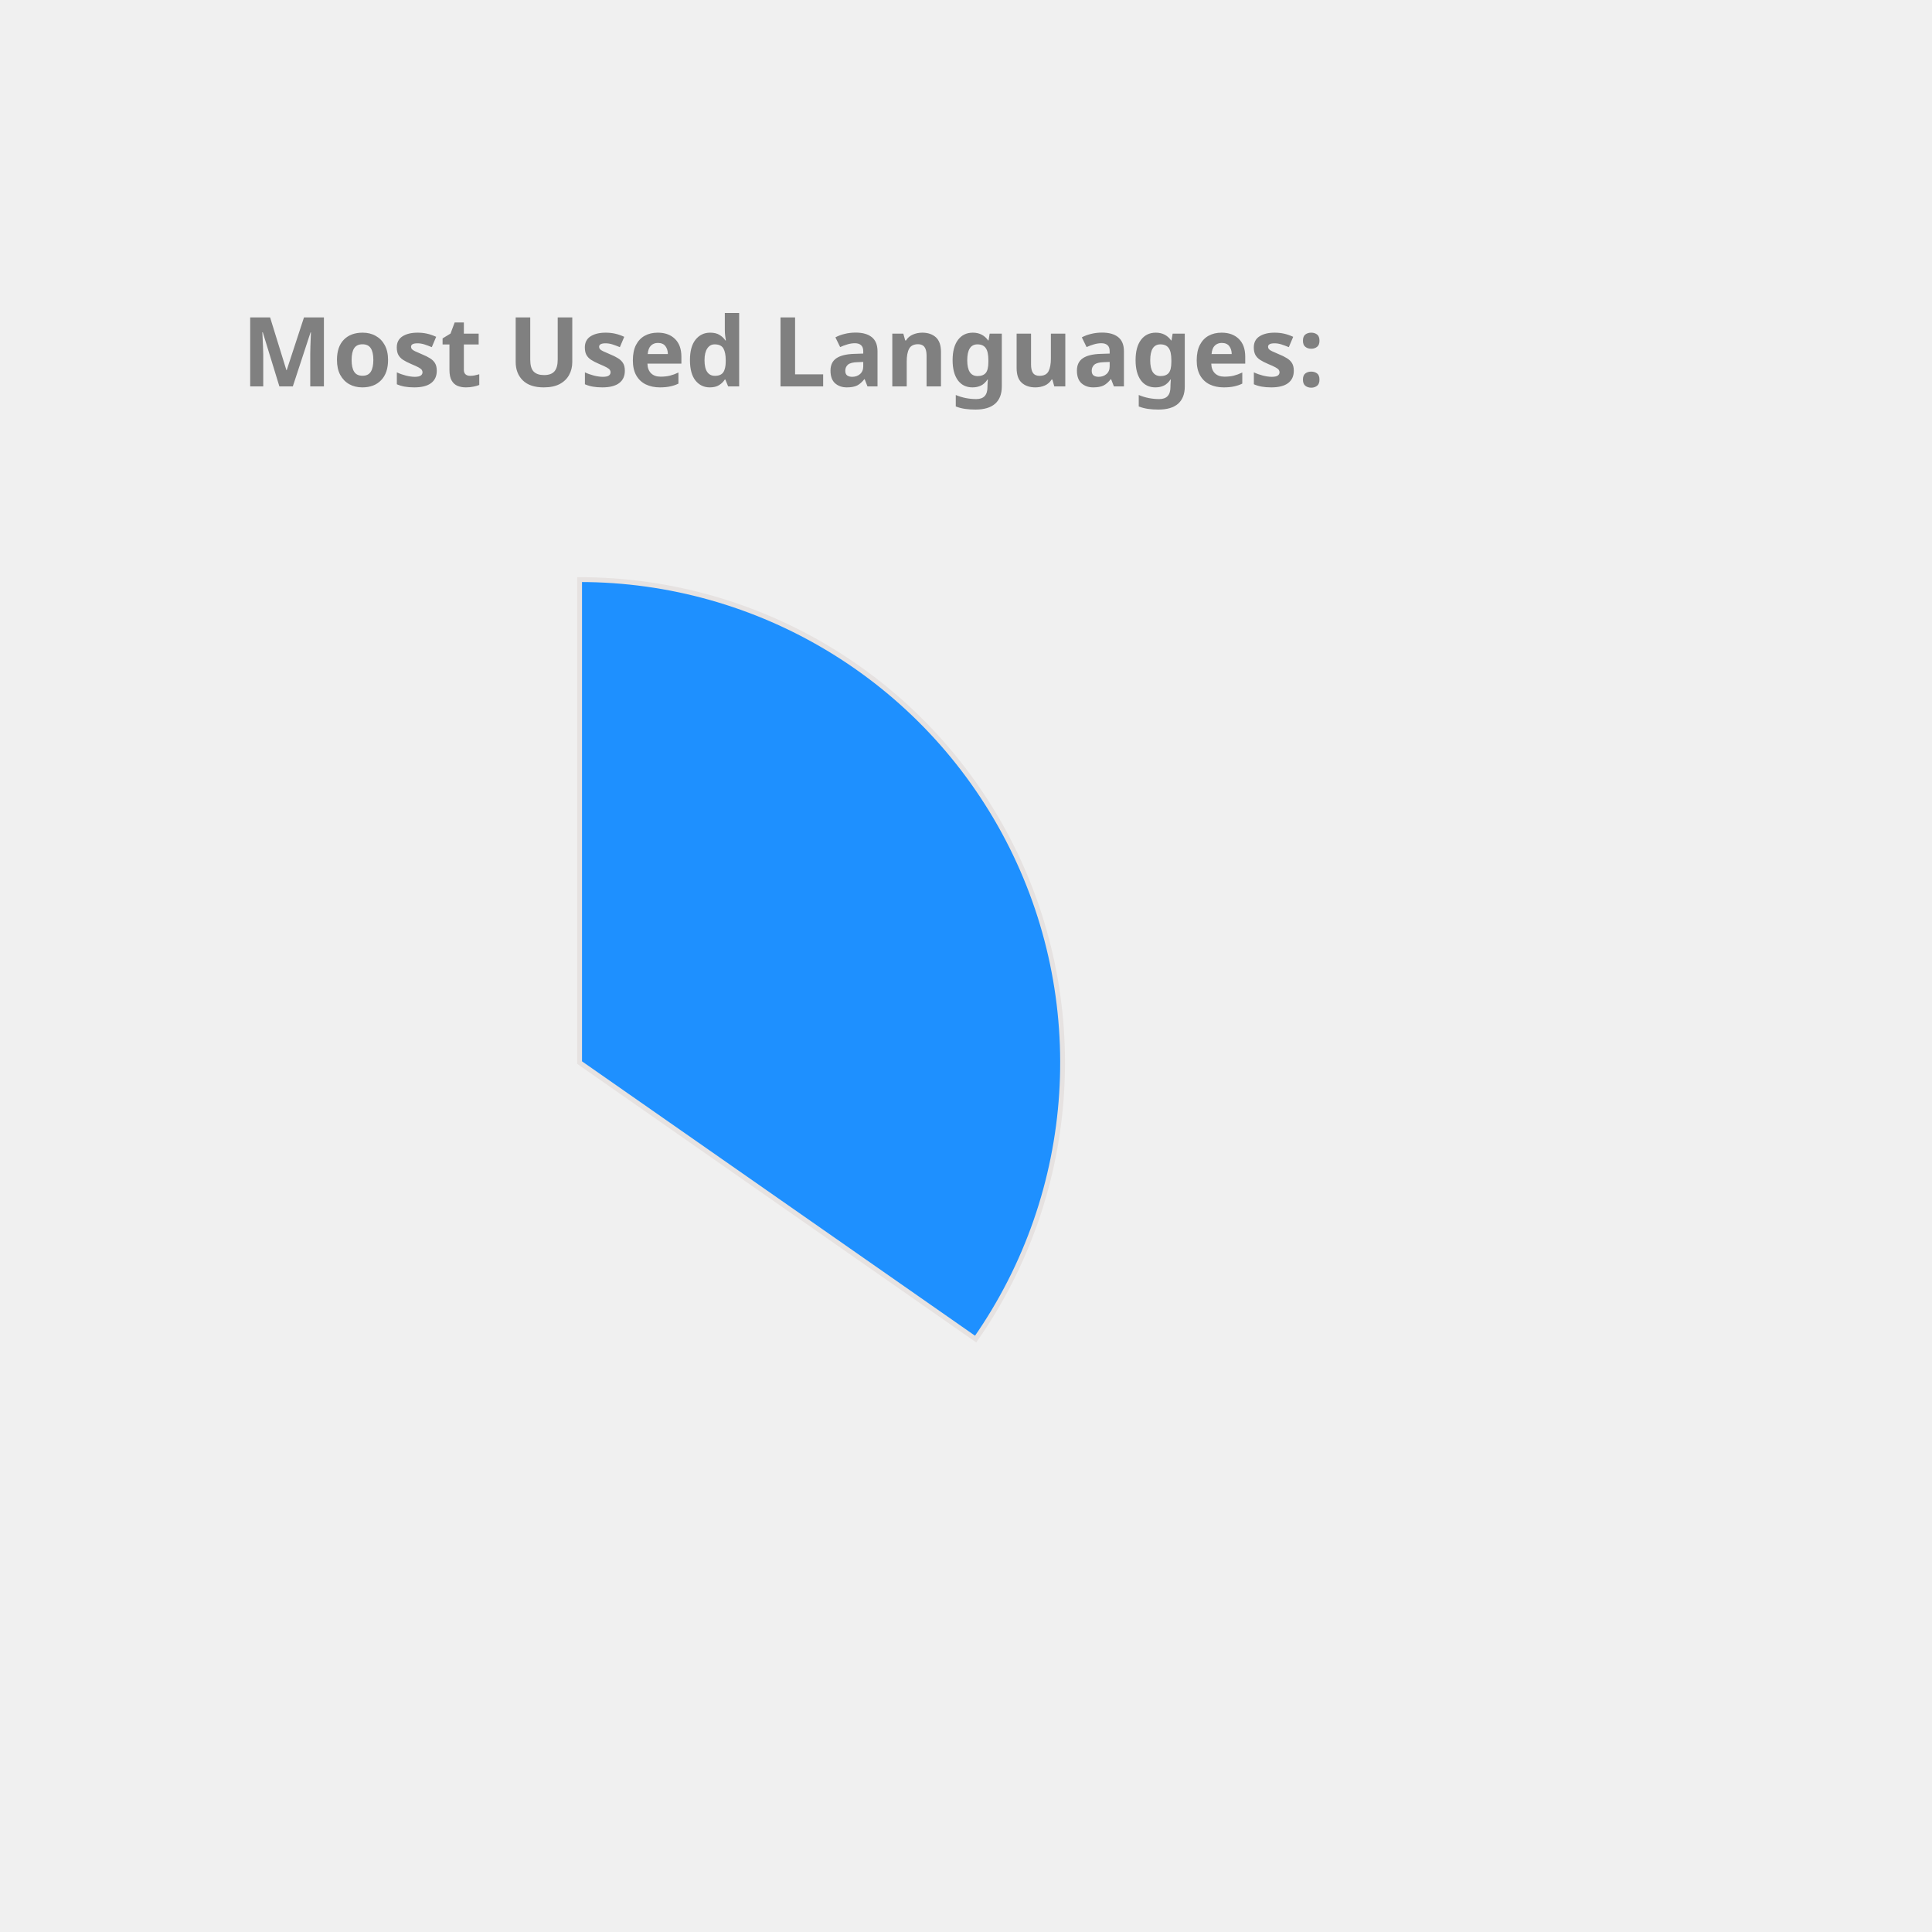
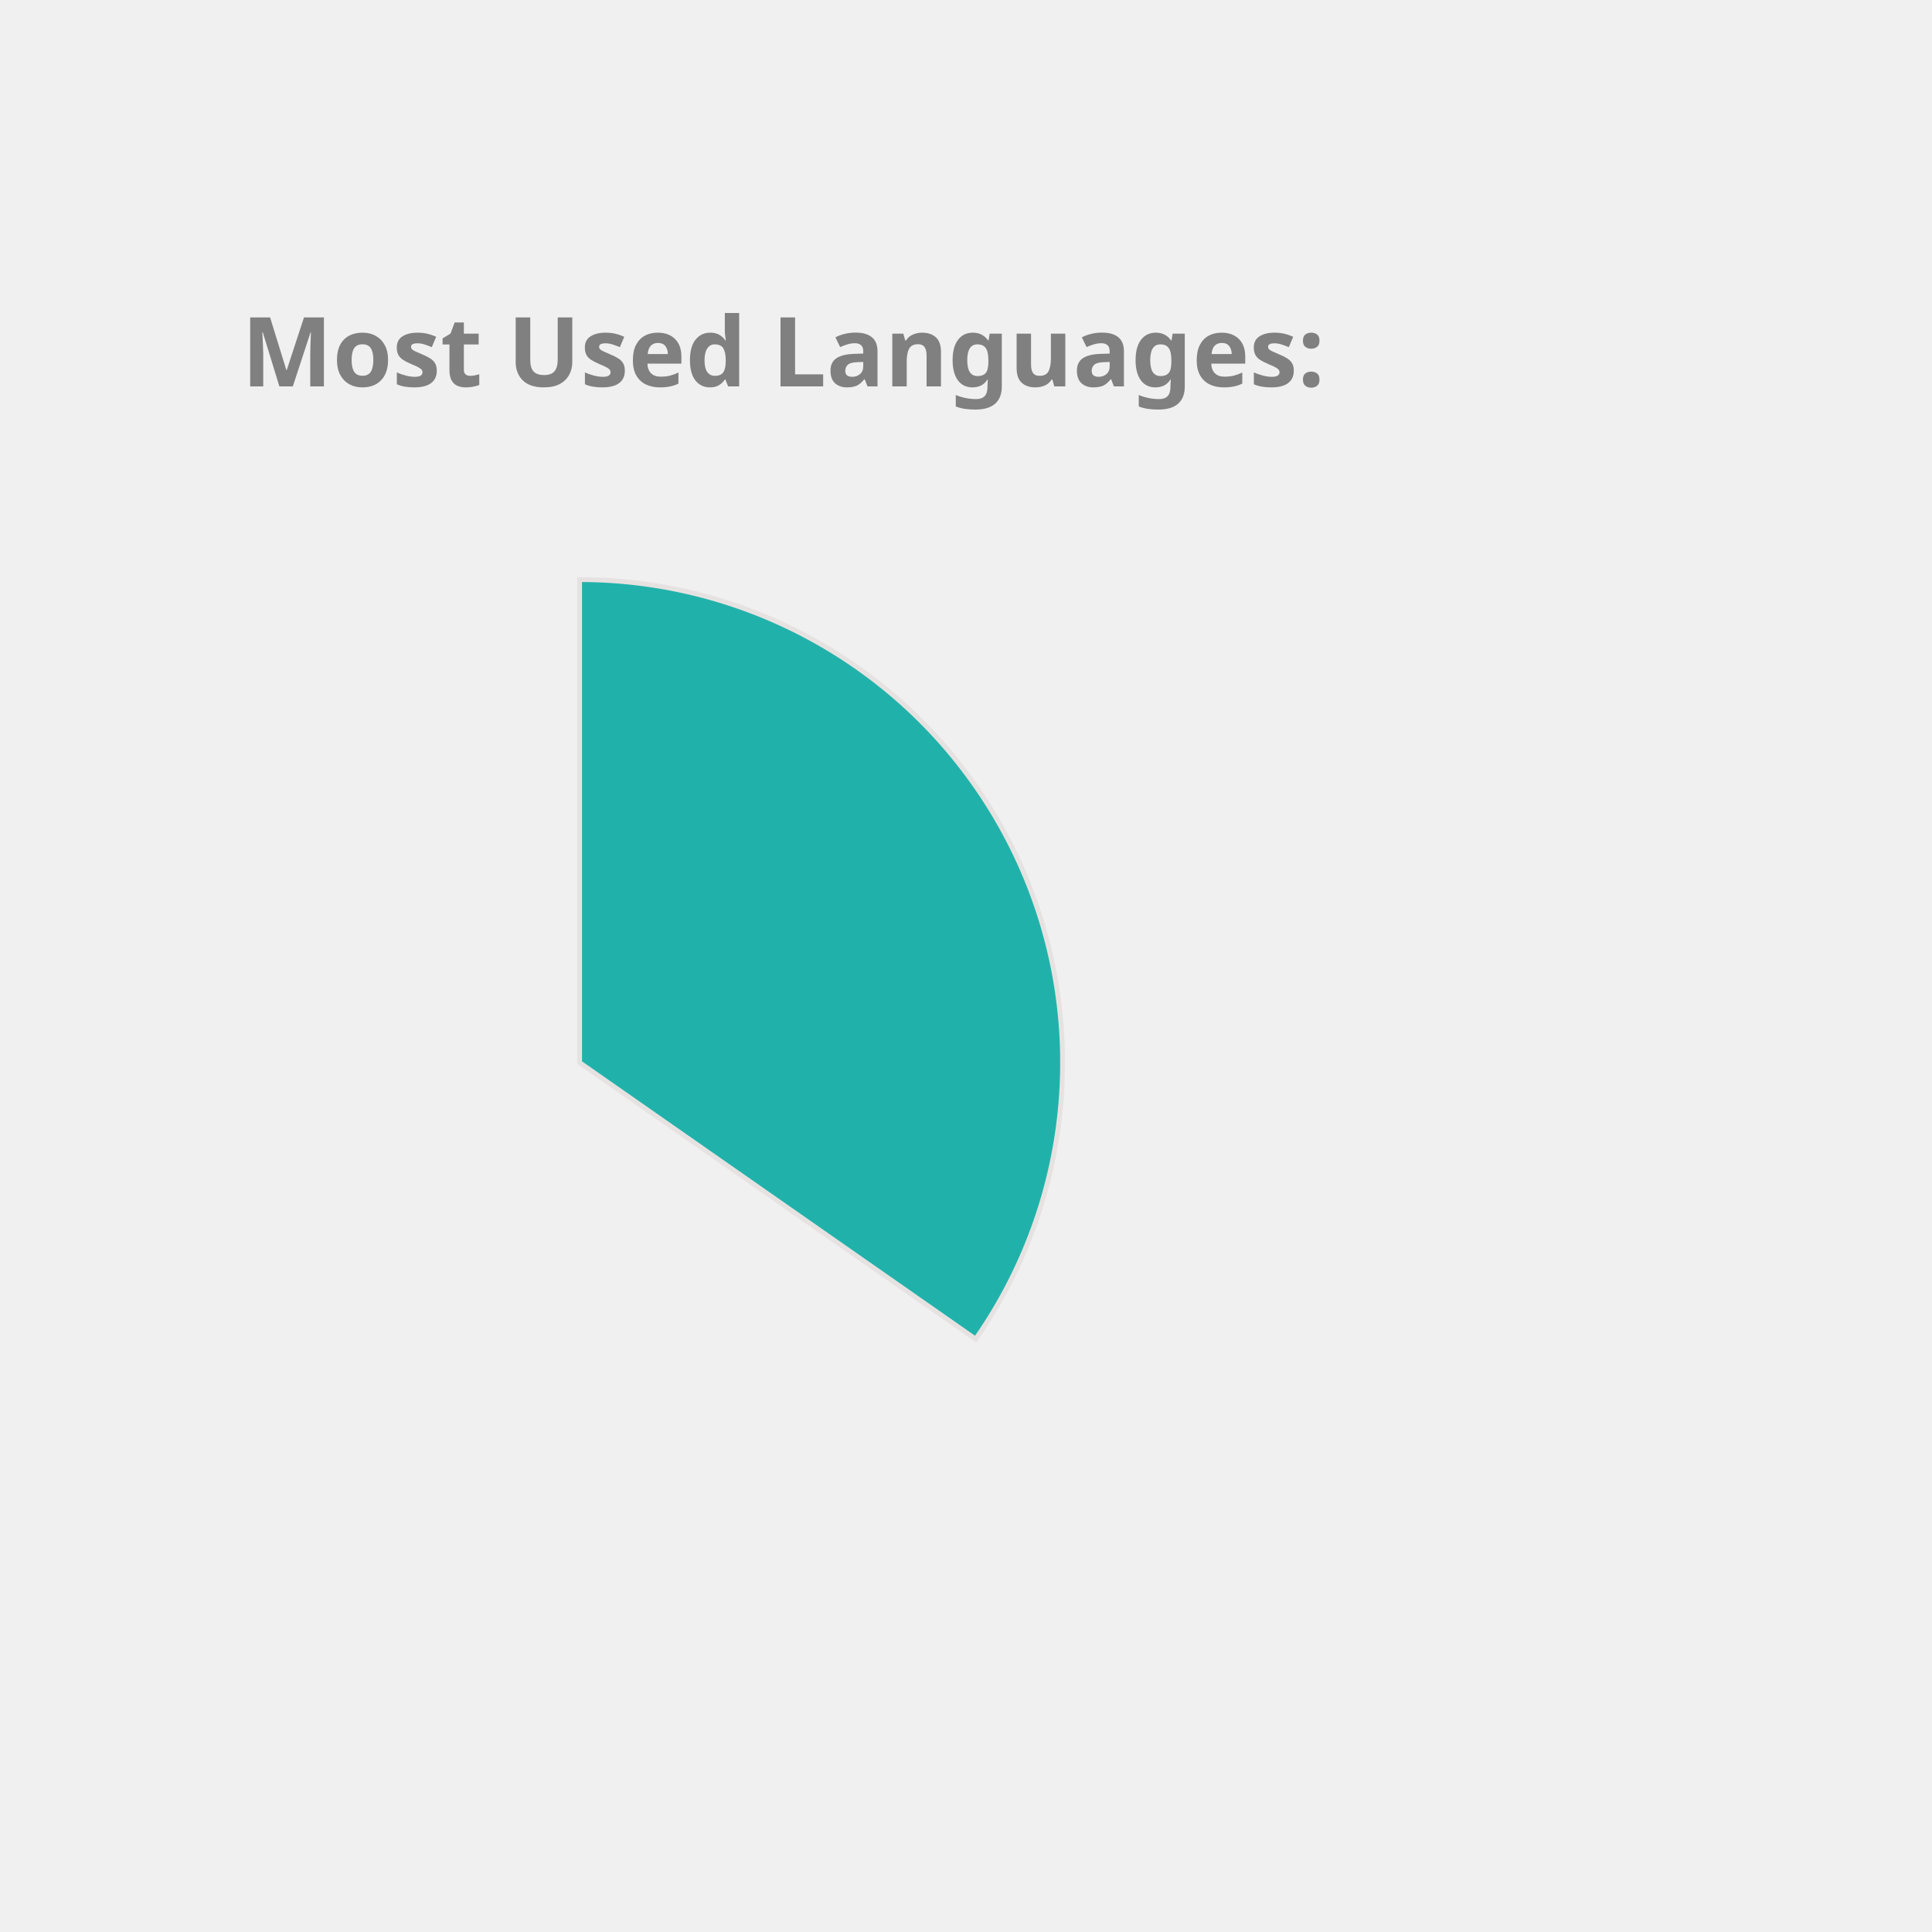
<svg xmlns="http://www.w3.org/2000/svg" height="350px" width="350px" viewBox="0 0 400 400">
  <style> 
        .label {
                font: bold 20px sans-serif;
                color: #404040;
                -webkit-text-stroke: 1px white;
        }

        path {
                stroke: #E6E2E1;
                stroke-width: 1px;
                transform: translate(60px, 100px);
        }

        .path_1 {
                animation: fadeIn 5s linear forwards;
        }

        .path_2 {
                transform: scale(0);
                animation: fadeIn 5s linear forwards 5s;
        }


        
        .path_3 {
                transform: scale(0);
                animation: fadeIn 5s linear forwards 10s;
        }


        .path_4 {
                transform: scale(0);
                animation: fadeIn 5s linear forwards 15s;
        }

        .path_5 {
                transform: scale(0);
                animation: fadeIn 5s linear forwards 20s;
        }

        .path_6 {
                transform: scale(0);
                animation: fadeIn 5s linear forwards 25s;
        }

        .path_7 {
                transform: scale(0);
                animation: fadeIn 5s linear forwards 30s;
        }

        .path_8 {
                transform: scale(0);
                animation: fadeIn 5s linear forwards 35s;
        }

        .path_9 {
                transform: scale(0);
                animation: fadeIn 5s linear forwards 40s;
        }

        .path_10 {
                transform: scale(0);
                animation: fadeIn 5s linear forwards 45s;
        }

        @keyframes fadeIn {
                0% {                        
                        transform: translate(250px, 300px) rotate(0deg) scale(0);
                        
                }
                50% {
                        transform: translate(150px, 220px) rotate(180deg) scale(0.5);
                        
                }
                
                100% {
                        transform: translate(60px, 120px) rotate(360deg) scale(1);
                        
                }
        }
        .txt_1 {
                opacity: 0;
                animation: txtShow 5s linear forwards 0s;
        }

        .txt_2 {
                opacity: 0;
                animation: txtShow 5s linear forwards 5s;
        }

        .txt_3 {
                opacity: 0;
                animation: txtShow 5s linear forwards 10s;
        }

        .txt_4 {
                opacity: 0;
                animation: txtShow 5s linear forwards 15s;
        }

        .txt_5 {
                opacity: 0;
                animation: txtShow 5s linear forwards 20s;
        }

        .txt_6 {
                opacity: 0;
                animation: txtShow 5s linear forwards 25s;
        }

        .txt_7 {
                opacity: 0;
                animation: txtShow 5s linear forwards 30s;
        }

        .txt_8 {
                opacity: 0;
                animation: txtShow 5s linear forwards 35s;
        }

        .txt_9 {
                opacity: 0;
                animation: txtShow 5s linear forwards 40s;
        }

        .txt_10 {
                opacity: 0;
                animation: txtShow 5s linear forwards 45s;
        }

        @keyframes txtShow {
                0% {                        
                        opacity: 0;
                        transform: translate(0px, 0px) scale(0);
                }
                100% {
                        opacity: 1;
                        transform: translate(0px, 0px) scale(1);
                        
                }
        }
</style>
-   <path class="path_1" d="M 60,120 L 60,20 A 100,100 0 0 1 141.995,177.243 Z" fill="DodgerBlue" stroke="#fff" stroke-width="2" />
-   <text class="txt_1" x="260" y="150" fill="DodgerBlue" stroke="DodgerBlue" stroke-width="1">Java</text>
-   <path class="path_2" d="M 60,120 L 141.995,177.243 A 100,100 0 0 1 -27.932,167.624 Z" fill="MediumAquaMarine" stroke="#fff" stroke-width="2" />
-   <text class="txt_2" x="260" y="170" fill="MediumAquaMarine" stroke="MediumAquaMarine" stroke-width="1">TypeScript</text>
-   <path class="path_3" d="M 60,120 L -27.932,167.624 A 100,100 0 0 1 -29.101,74.601 Z" fill="Pink" stroke="#fff" stroke-width="2" />
-   <text class="txt_3" x="260" y="190" fill="Pink" stroke="Pink" stroke-width="1">JavaScript</text>
-   <path class="path_4" d="M 60,120 L -29.101,74.601 A 100,100 0 0 1 -11.154,49.735 Z" fill="Coral" stroke="#fff" stroke-width="2" />
-   <text class="txt_4" x="260" y="210" fill="Coral" stroke="Coral" stroke-width="1">HTML</text>
-   <path class="path_5" d="M 60,120 L -11.154,49.735 A 100,100 0 0 1 10.181,33.293 Z" fill="MediumSlateBlue" stroke="#fff" stroke-width="2" />
-   <text class="txt_5" x="260" y="230" fill="MediumSlateBlue" stroke="MediumSlateBlue" stroke-width="1">CSS</text>
-   <path class="path_6" d="M 60,120 L 10.181,33.293 A 100,100 0 0 1 32.705,23.797 Z" fill="Salmon" stroke="#fff" stroke-width="2" />
-   <text class="txt_6" x="260" y="250" fill="Salmon" stroke="Salmon" stroke-width="1">Sass</text>
-   <path class="path_7" d="M 60,120 L 32.705,23.797 A 100,100 0 0 1 41.879,21.655 Z" fill="Orange" stroke="#fff" stroke-width="2" />
-   <text class="txt_7" x="260" y="270" fill="Orange" stroke="Orange" stroke-width="1">Python</text>
-   <path class="path_8" d="M 60,120 L 41.879,21.655 A 100,100 0 0 1 50.589,20.444 Z" fill="LightSeaGreen" stroke="#fff" stroke-width="2" />
-   <text class="txt_8" x="260" y="290" fill="LightSeaGreen" stroke="LightSeaGreen" stroke-width="1">Batchfile</text>
-   <path class="path_9" d="M 60,120 L 50.589,20.444 A 100,100 0 0 1 54.348,20.16 Z" fill="RoyalBlue" stroke="#fff" stroke-width="2" />
-   <text class="txt_9" x="260" y="310" fill="RoyalBlue" stroke="RoyalBlue" stroke-width="1">Mustache</text>
-   <path class="path_10" d="M 60,120 L 54.348,20.16 A 100,100 0 0 1 58.115,20.018 Z" fill="Tomato" stroke="#fff" stroke-width="2" />
-   <text class="txt_10" x="260" y="330" fill="Tomato" stroke="Tomato" stroke-width="1">SCSS</text>
+   <path class="path_1" d="M 60,120 L 60,20 A 100,100 0 0 1 141.995,177.243 Z" fill="LightSeaGreen" stroke="#fff" stroke-width="2" />
+   <text class="txt_1" x="260" y="150" fill="LightSeaGreen" stroke="LightSeaGreen" stroke-width="1">Java</text>
+   <path class="path_2" d="M 60,120 L 141.995,177.243 A 100,100 0 0 1 -27.932,167.624 Z" fill="DarkKhaki" stroke="#fff" stroke-width="2" />
+   <text class="txt_2" x="260" y="170" fill="DarkKhaki" stroke="DarkKhaki" stroke-width="1">TypeScript</text>
+   <path class="path_3" d="M 60,120 L -27.932,167.624 A 100,100 0 0 1 -29.101,74.601 Z" fill="Tan" stroke="#fff" stroke-width="2" />
+   <text class="txt_3" x="260" y="190" fill="Tan" stroke="Tan" stroke-width="1">JavaScript</text>
+   <path class="path_4" d="M 60,120 L -29.101,74.601 A 100,100 0 0 1 -11.154,49.735 Z" fill="Gold" stroke="#fff" stroke-width="2" />
+   <text class="txt_4" x="260" y="210" fill="Gold" stroke="Gold" stroke-width="1">HTML</text>
+   <path class="path_5" d="M 60,120 L -11.154,49.735 A 100,100 0 0 1 10.181,33.293 Z" fill="Orange" stroke="#fff" stroke-width="2" />
+   <text class="txt_5" x="260" y="230" fill="Orange" stroke="Orange" stroke-width="1">CSS</text>
+   <path class="path_6" d="M 60,120 L 10.181,33.293 A 100,100 0 0 1 32.705,23.797 Z" fill="Pink" stroke="#fff" stroke-width="2" />
+   <text class="txt_6" x="260" y="250" fill="Pink" stroke="Pink" stroke-width="1">Sass</text>
+   <path class="path_7" d="M 60,120 L 32.705,23.797 A 100,100 0 0 1 41.879,21.655 Z" fill="MediumSlateBlue" stroke="#fff" stroke-width="2" />
+   <text class="txt_7" x="260" y="270" fill="MediumSlateBlue" stroke="MediumSlateBlue" stroke-width="1">Python</text>
+   <path class="path_8" d="M 60,120 L 41.879,21.655 A 100,100 0 0 1 50.589,20.444 Z" fill="Chocolate" stroke="#fff" stroke-width="2" />
+   <text class="txt_8" x="260" y="290" fill="Chocolate" stroke="Chocolate" stroke-width="1">Batchfile</text>
+   <path class="path_9" d="M 60,120 L 50.589,20.444 A 100,100 0 0 1 54.348,20.16 Z" fill="Orchid" stroke="#fff" stroke-width="2" />
+   <text class="txt_9" x="260" y="310" fill="Orchid" stroke="Orchid" stroke-width="1">Mustache</text>
+   <path class="path_10" d="M 60,120 L 54.348,20.16 A 100,100 0 0 1 58.115,20.018 Z" fill="MediumAquaMarine" stroke="#fff" stroke-width="2" />
+   <text class="txt_10" x="260" y="330" fill="MediumAquaMarine" stroke="MediumAquaMarine" stroke-width="1">SCSS</text>
  <g class="label">
    <text x="50" y="80" fill="grey">Most Used Languages:</text>
  </g>
</svg>
